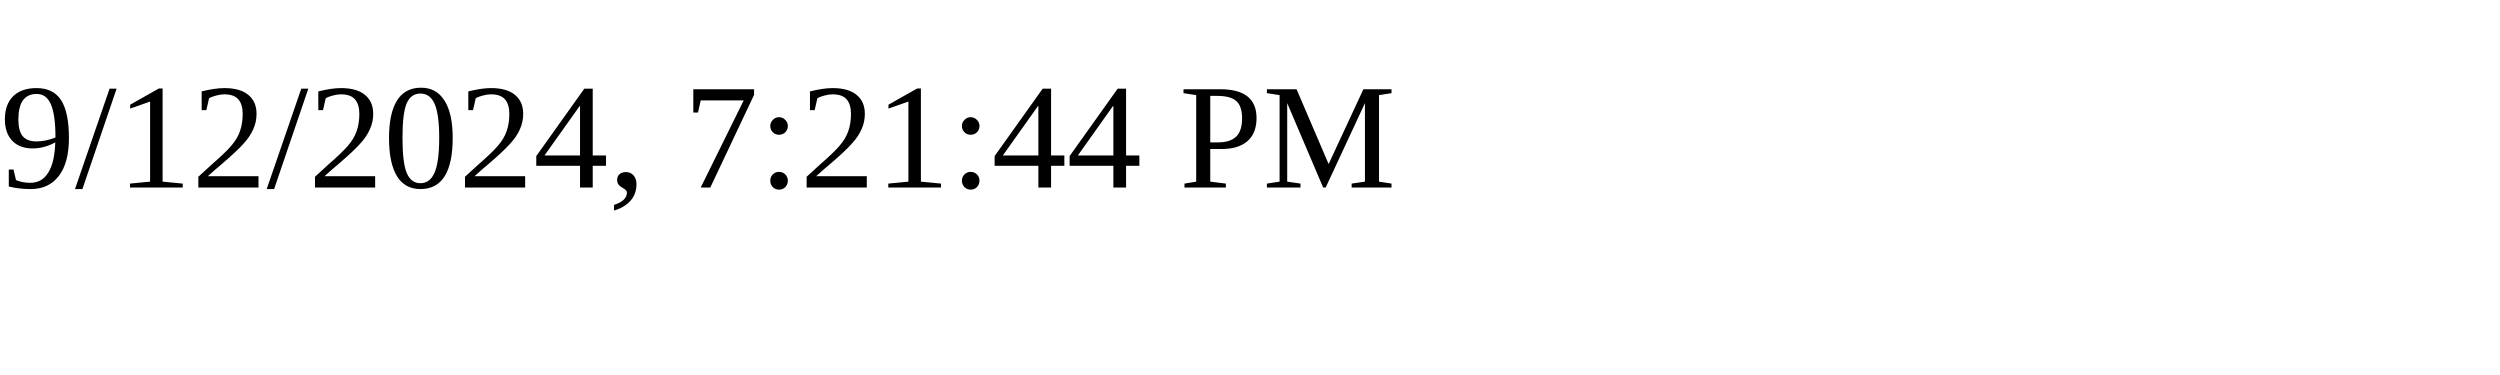
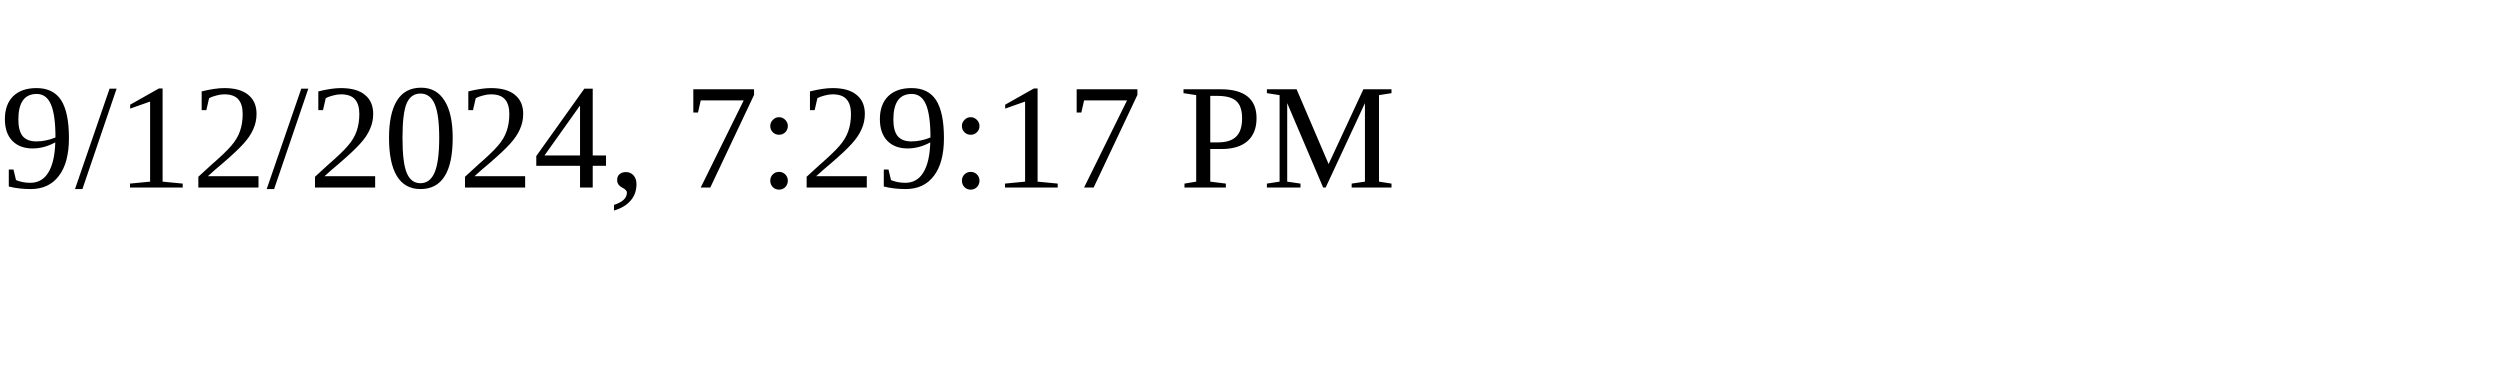
<svg xmlns="http://www.w3.org/2000/svg" height="30" width="200">
-   <text x="0" y="15">9/12/2024, 7:21:44 PM</text>
+   <text x="0" y="15">9/12/2024, 7:29:17 PM</text>
</svg>
